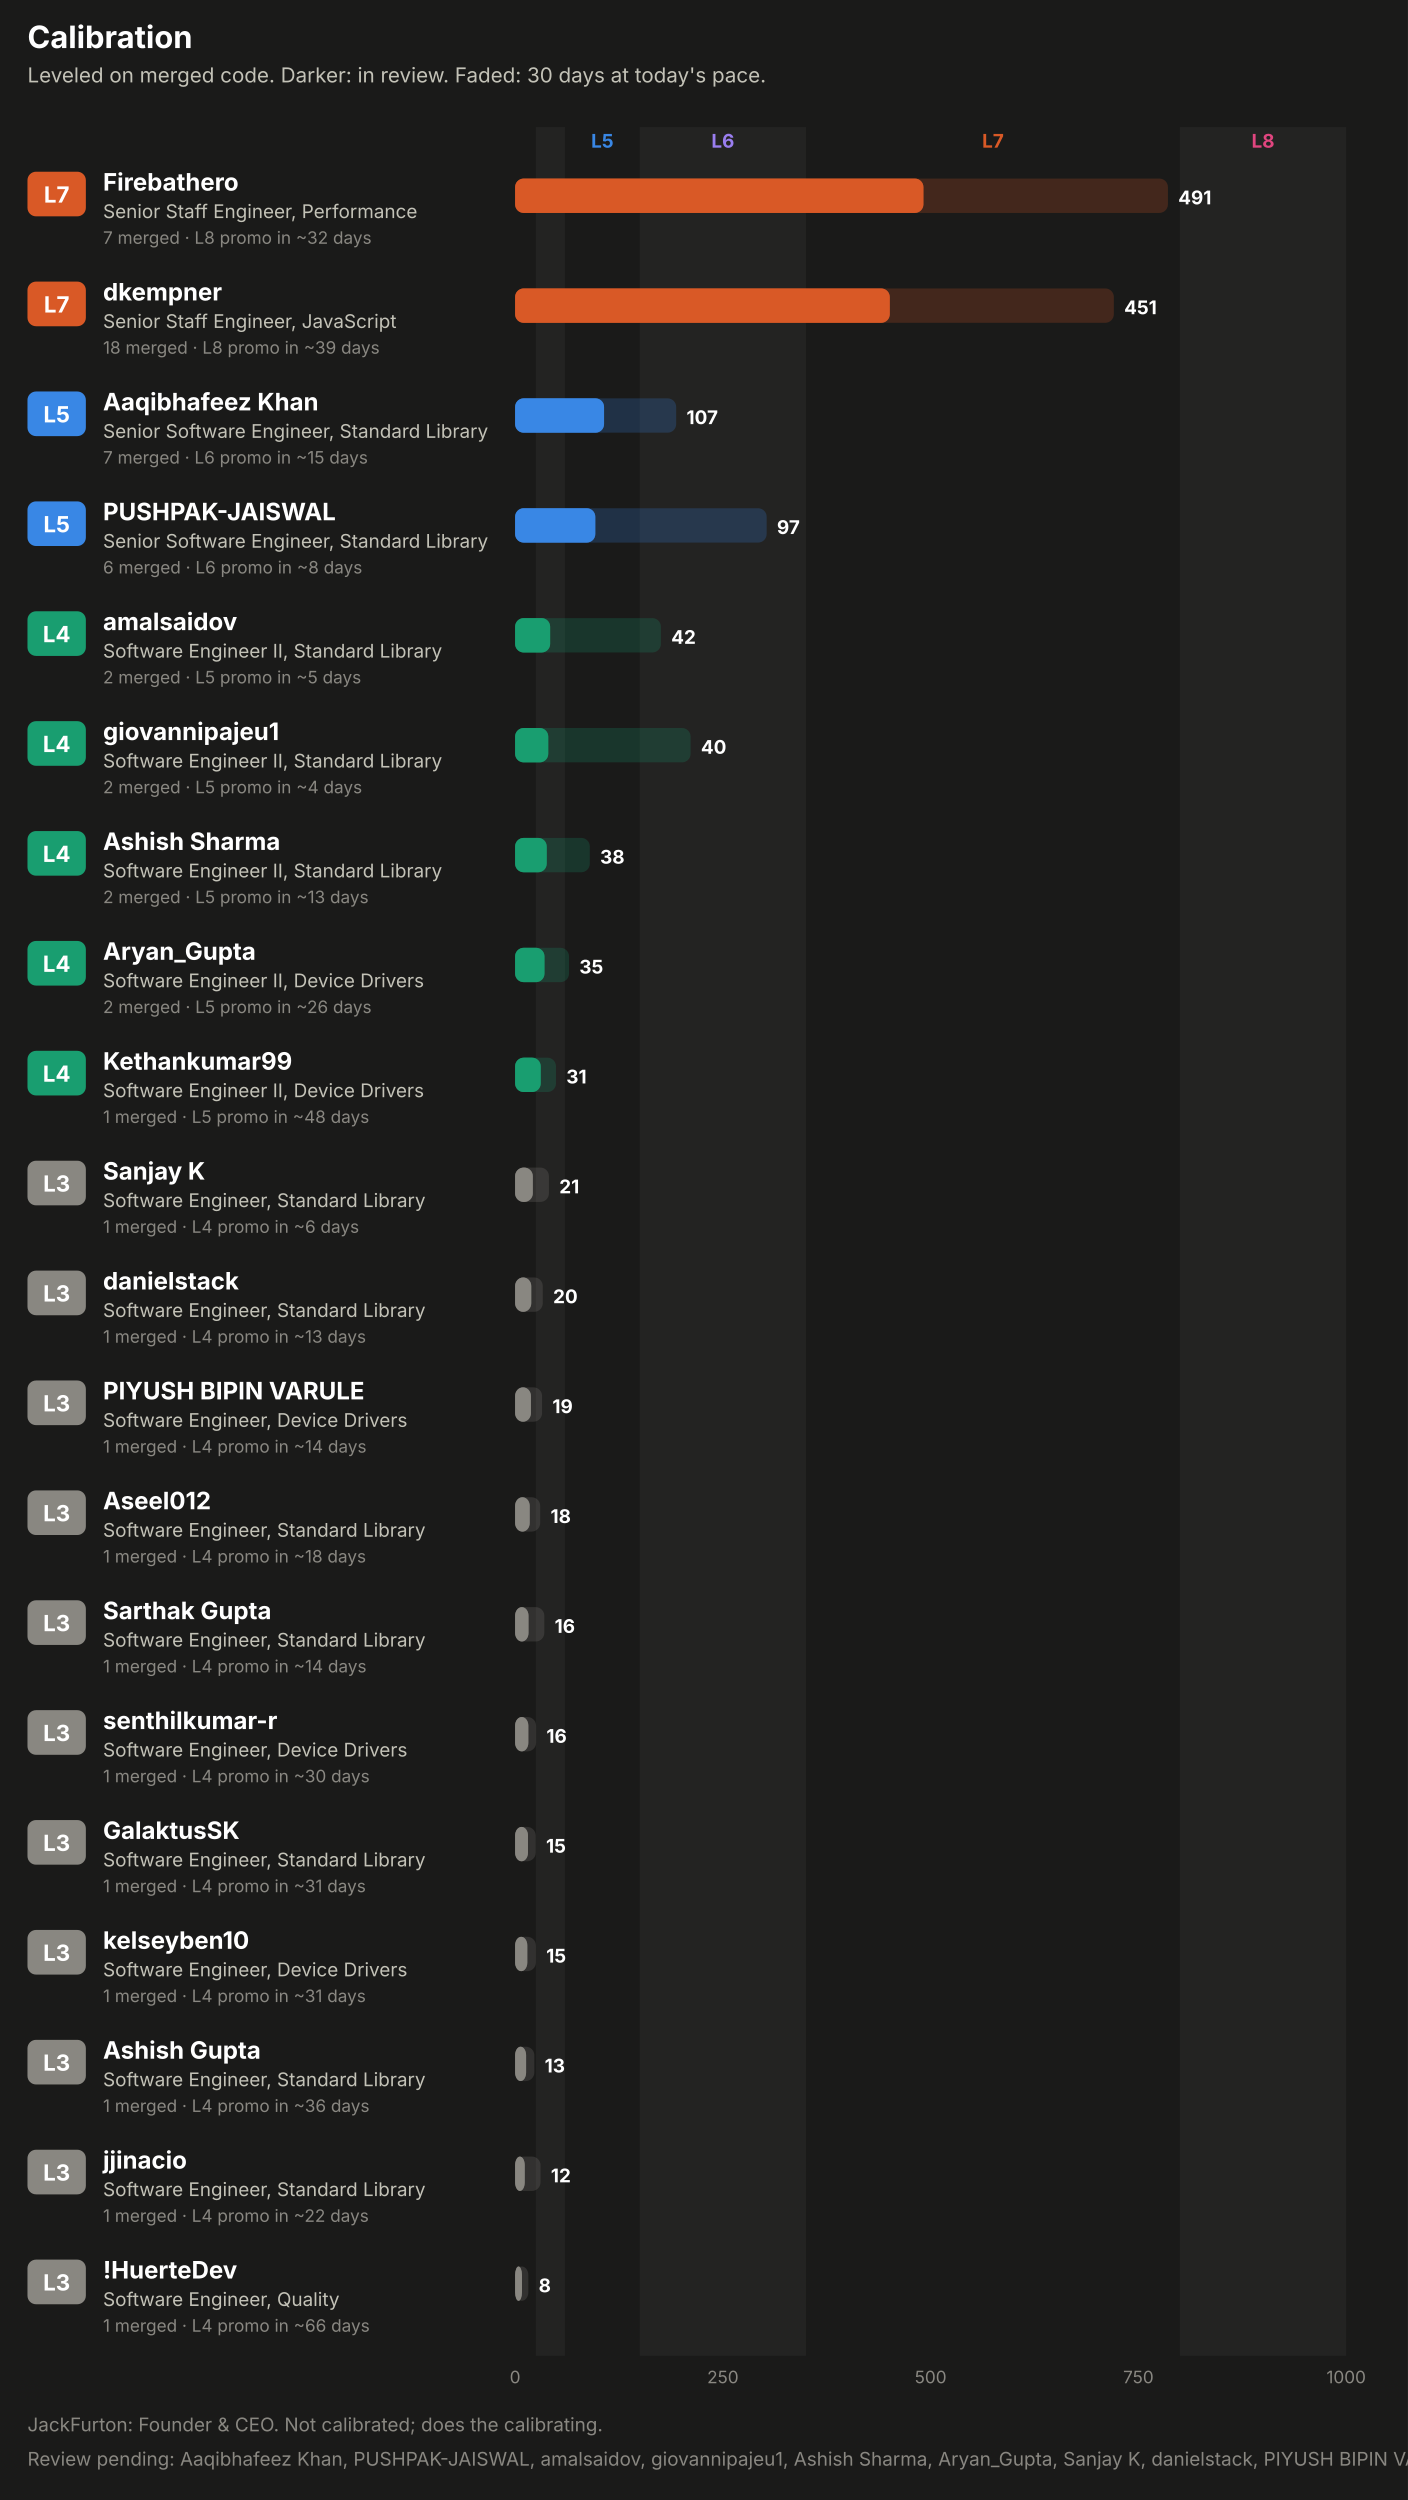
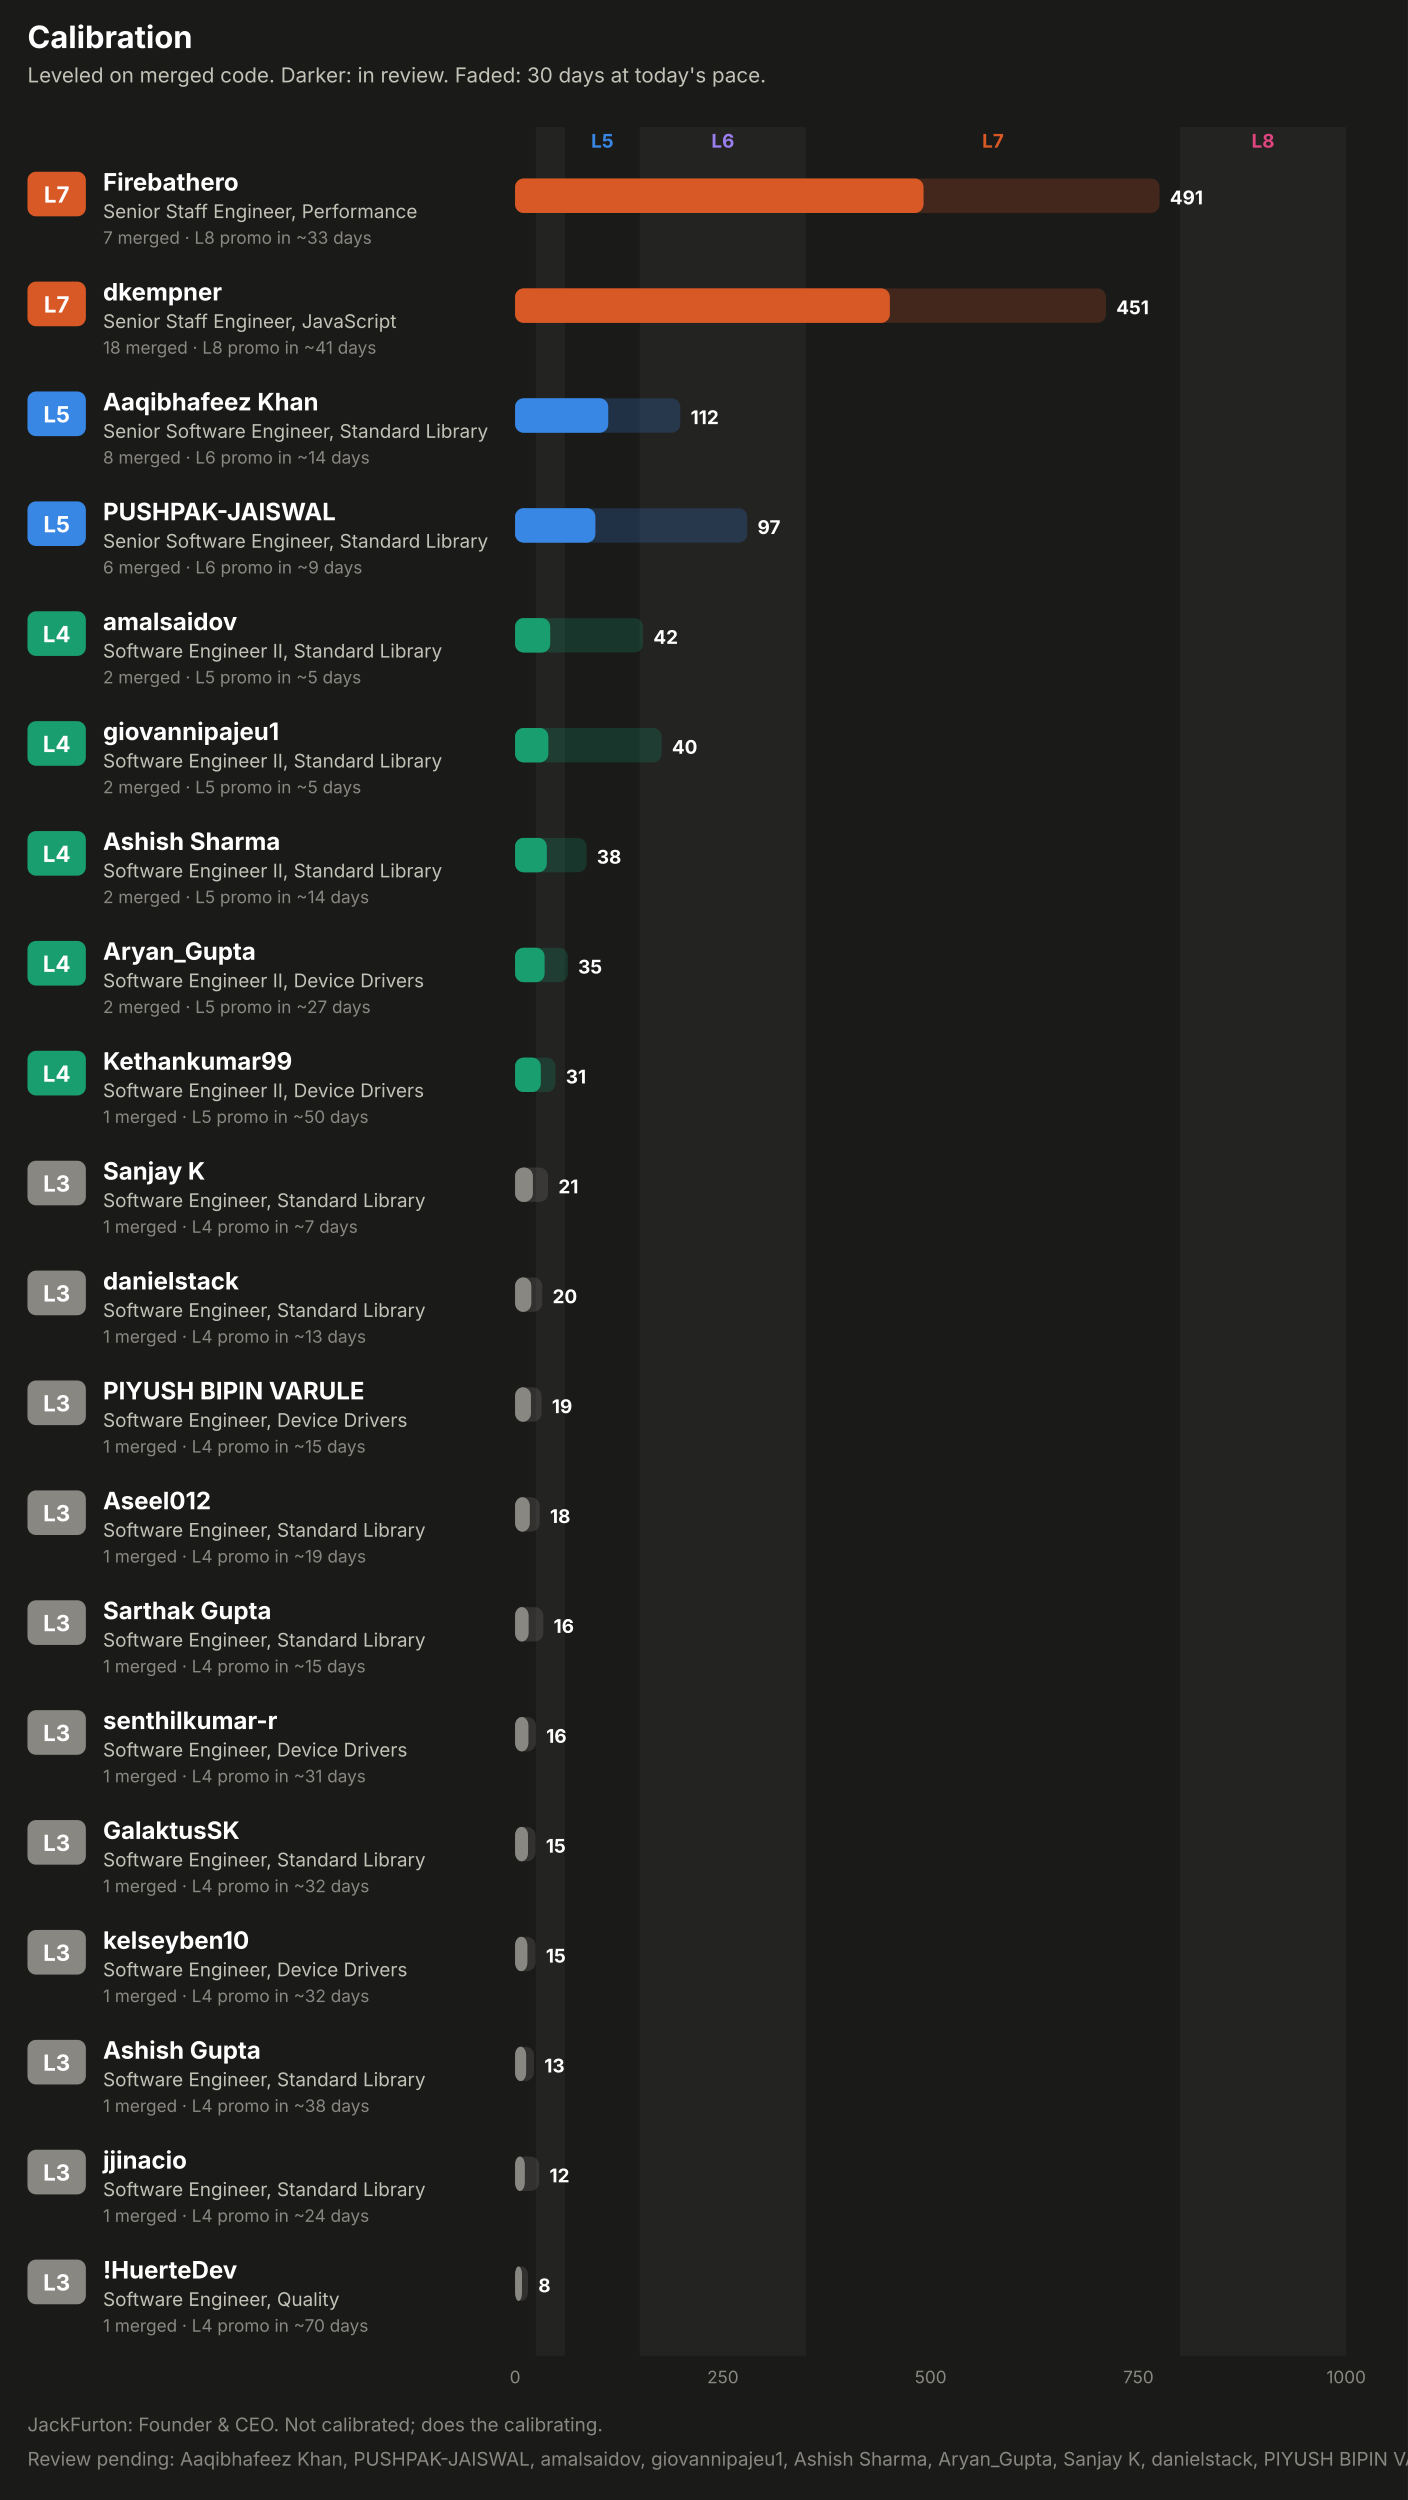
<svg xmlns="http://www.w3.org/2000/svg" width="820" height="1456" viewBox="0 0 820 1456" role="img" font-family="system-ui, -apple-system, 'Segoe UI', sans-serif">
  <rect x="0.0" y="0.0" width="820.0" height="1456.0" rx="0" fill="#1a1a19" />
  <text x="16.0" y="28.0" fill="#ffffff" font-size="18" font-weight="700" text-anchor="start">Calibration</text>
  <text x="16.0" y="48.0" fill="#c3c2b7" font-size="12" font-weight="400" text-anchor="start">Leveled on merged code. Darker: in review. Faded: 30 days at today's pace.</text>
  <rect x="312.1" y="74.0" width="16.9" height="1298.0" rx="0" fill="#232322" />
  <text x="350.8" y="86.0" fill="#3987e5" font-size="11" font-weight="700" text-anchor="middle">L5</text>
  <rect x="372.6" y="74.0" width="96.8" height="1298.0" rx="0" fill="#232322" />
  <text x="421.0" y="86.0" fill="#9a7ef0" font-size="11" font-weight="700" text-anchor="middle">L6</text>
  <text x="578.3" y="86.0" fill="#d95926" font-size="11" font-weight="700" text-anchor="middle">L7</text>
  <rect x="687.2" y="74.0" width="96.8" height="1298.0" rx="0" fill="#232322" />
  <text x="735.6" y="86.0" fill="#e0457f" font-size="11" font-weight="700" text-anchor="middle">L8</text>
  <rect x="16.0" y="100.0" width="34.0" height="26.0" rx="5" fill="#d95926" />
  <text x="33.0" y="118.0" fill="#ffffff" font-size="13" font-weight="700" text-anchor="middle">L7</text>
  <text x="60.0" y="111.0" fill="#ffffff" font-size="14" font-weight="700" text-anchor="start">Firebathero</text>
  <text x="60.0" y="127.0" fill="#c3c2b7" font-size="11" font-weight="400" text-anchor="start">Senior Staff Engineer, Performance</text>
-   <text x="60.0" y="142.0" fill="#898781" font-size="10" font-weight="400" text-anchor="start">7 merged · L8 promo in ~32 days</text>
-   <rect x="300.0" y="104.0" width="380.2" height="20.0" rx="5" fill="#d95926" fill-opacity="0.22" />
+   <text x="60.0" y="142.0" fill="#898781" font-size="10" font-weight="400" text-anchor="start">7 merged · L8 promo in ~33 days</text>
+   <rect x="300.0" y="104.0" width="375.3" height="20.0" rx="5" fill="#d95926" fill-opacity="0.22" />
  <rect x="300.0" y="104.0" width="237.8" height="20.0" rx="5" fill="#d95926" fill-opacity="0.55" />
  <rect x="300.0" y="104.0" width="237.8" height="20.0" rx="5" fill="#d95926" />
-   <text x="686.2" y="119.0" fill="#ffffff" font-size="11" font-weight="700" text-anchor="start">491</text>
+   <text x="681.3" y="119.0" fill="#ffffff" font-size="11" font-weight="700" text-anchor="start">491</text>
  <rect x="16.0" y="164.0" width="34.0" height="26.0" rx="5" fill="#d95926" />
  <text x="33.0" y="182.0" fill="#ffffff" font-size="13" font-weight="700" text-anchor="middle">L7</text>
  <text x="60.0" y="175.0" fill="#ffffff" font-size="14" font-weight="700" text-anchor="start">dkempner</text>
  <text x="60.0" y="191.0" fill="#c3c2b7" font-size="11" font-weight="400" text-anchor="start">Senior Staff Engineer, JavaScript</text>
-   <text x="60.0" y="206.0" fill="#898781" font-size="10" font-weight="400" text-anchor="start">18 merged · L8 promo in ~39 days</text>
-   <rect x="300.0" y="168.0" width="348.7" height="20.0" rx="5" fill="#d95926" fill-opacity="0.22" />
+   <text x="60.0" y="206.0" fill="#898781" font-size="10" font-weight="400" text-anchor="start">18 merged · L8 promo in ~41 days</text>
+   <rect x="300.0" y="168.0" width="344.1" height="20.0" rx="5" fill="#d95926" fill-opacity="0.22" />
  <rect x="300.0" y="168.0" width="218.2" height="20.0" rx="5" fill="#d95926" fill-opacity="0.55" />
  <rect x="300.0" y="168.0" width="218.2" height="20.0" rx="5" fill="#d95926" />
-   <text x="654.7" y="183.0" fill="#ffffff" font-size="11" font-weight="700" text-anchor="start">451</text>
+   <text x="650.1" y="183.0" fill="#ffffff" font-size="11" font-weight="700" text-anchor="start">451</text>
  <rect x="16.0" y="228.0" width="34.0" height="26.0" rx="5" fill="#3987e5" />
  <text x="33.0" y="246.0" fill="#ffffff" font-size="13" font-weight="700" text-anchor="middle">L5</text>
  <text x="60.0" y="239.0" fill="#ffffff" font-size="14" font-weight="700" text-anchor="start">Aaqibhafeez Khan</text>
  <text x="60.0" y="255.0" fill="#c3c2b7" font-size="11" font-weight="400" text-anchor="start">Senior Software Engineer, Standard Library</text>
-   <text x="60.0" y="270.0" fill="#898781" font-size="10" font-weight="400" text-anchor="start">7 merged · L6 promo in ~15 days</text>
-   <rect x="300.0" y="232.0" width="93.8" height="20.0" rx="5" fill="#3987e5" fill-opacity="0.22" />
-   <rect x="300.0" y="232.0" width="51.8" height="20.0" rx="5" fill="#3987e5" fill-opacity="0.55" />
-   <rect x="300.0" y="232.0" width="51.8" height="20.0" rx="5" fill="#3987e5" />
-   <text x="399.8" y="247.0" fill="#ffffff" font-size="11" font-weight="700" text-anchor="start">107</text>
+   <text x="60.0" y="270.0" fill="#898781" font-size="10" font-weight="400" text-anchor="start">8 merged · L6 promo in ~14 days</text>
+   <rect x="300.0" y="232.0" width="96.2" height="20.0" rx="5" fill="#3987e5" fill-opacity="0.22" />
+   <rect x="300.0" y="232.0" width="54.2" height="20.0" rx="5" fill="#3987e5" fill-opacity="0.55" />
+   <rect x="300.0" y="232.0" width="54.2" height="20.0" rx="5" fill="#3987e5" />
+   <text x="402.2" y="247.0" fill="#ffffff" font-size="11" font-weight="700" text-anchor="start">112</text>
  <rect x="16.0" y="292.0" width="34.0" height="26.0" rx="5" fill="#3987e5" />
  <text x="33.0" y="310.0" fill="#ffffff" font-size="13" font-weight="700" text-anchor="middle">L5</text>
  <text x="60.0" y="303.0" fill="#ffffff" font-size="14" font-weight="700" text-anchor="start">PUSHPAK-JAISWAL</text>
  <text x="60.0" y="319.0" fill="#c3c2b7" font-size="11" font-weight="400" text-anchor="start">Senior Software Engineer, Standard Library</text>
-   <text x="60.0" y="334.0" fill="#898781" font-size="10" font-weight="400" text-anchor="start">6 merged · L6 promo in ~8 days</text>
-   <rect x="300.0" y="296.0" width="146.5" height="20.0" rx="5" fill="#3987e5" fill-opacity="0.22" />
+   <text x="60.0" y="334.0" fill="#898781" font-size="10" font-weight="400" text-anchor="start">6 merged · L6 promo in ~9 days</text>
+   <rect x="300.0" y="296.0" width="135.2" height="20.0" rx="5" fill="#3987e5" fill-opacity="0.22" />
  <rect x="300.0" y="296.0" width="46.7" height="20.0" rx="5" fill="#3987e5" fill-opacity="0.55" />
  <rect x="300.0" y="296.0" width="46.7" height="20.0" rx="5" fill="#3987e5" />
-   <text x="452.5" y="311.0" fill="#ffffff" font-size="11" font-weight="700" text-anchor="start">97</text>
+   <text x="441.2" y="311.0" fill="#ffffff" font-size="11" font-weight="700" text-anchor="start">97</text>
  <rect x="16.0" y="356.0" width="34.0" height="26.0" rx="5" fill="#199e70" />
  <text x="33.0" y="374.0" fill="#ffffff" font-size="13" font-weight="700" text-anchor="middle">L4</text>
  <text x="60.0" y="367.0" fill="#ffffff" font-size="14" font-weight="700" text-anchor="start">amalsaidov</text>
  <text x="60.0" y="383.0" fill="#c3c2b7" font-size="11" font-weight="400" text-anchor="start">Software Engineer II, Standard Library</text>
  <text x="60.0" y="398.0" fill="#898781" font-size="10" font-weight="400" text-anchor="start">2 merged · L5 promo in ~5 days</text>
-   <rect x="300.0" y="360.0" width="84.9" height="20.0" rx="5" fill="#199e70" fill-opacity="0.22" />
+   <rect x="300.0" y="360.0" width="74.5" height="20.0" rx="5" fill="#199e70" fill-opacity="0.22" />
  <rect x="300.0" y="360.0" width="20.4" height="20.0" rx="5" fill="#199e70" fill-opacity="0.55" />
  <rect x="300.0" y="360.0" width="20.4" height="20.0" rx="5" fill="#199e70" />
-   <text x="390.9" y="375.0" fill="#ffffff" font-size="11" font-weight="700" text-anchor="start">42</text>
+   <text x="380.5" y="375.0" fill="#ffffff" font-size="11" font-weight="700" text-anchor="start">42</text>
  <rect x="16.0" y="420.0" width="34.0" height="26.0" rx="5" fill="#199e70" />
  <text x="33.0" y="438.0" fill="#ffffff" font-size="13" font-weight="700" text-anchor="middle">L4</text>
  <text x="60.0" y="431.0" fill="#ffffff" font-size="14" font-weight="700" text-anchor="start">giovannipajeu1</text>
  <text x="60.0" y="447.0" fill="#c3c2b7" font-size="11" font-weight="400" text-anchor="start">Software Engineer II, Standard Library</text>
-   <text x="60.0" y="462.0" fill="#898781" font-size="10" font-weight="400" text-anchor="start">2 merged · L5 promo in ~4 days</text>
-   <rect x="300.0" y="424.0" width="102.2" height="20.0" rx="5" fill="#199e70" fill-opacity="0.22" />
+   <text x="60.0" y="462.0" fill="#898781" font-size="10" font-weight="400" text-anchor="start">2 merged · L5 promo in ~5 days</text>
+   <rect x="300.0" y="424.0" width="85.3" height="20.0" rx="5" fill="#199e70" fill-opacity="0.22" />
  <rect x="300.0" y="424.0" width="19.3" height="20.0" rx="5" fill="#199e70" fill-opacity="0.55" />
  <rect x="300.0" y="424.0" width="19.3" height="20.0" rx="5" fill="#199e70" />
-   <text x="408.2" y="439.0" fill="#ffffff" font-size="11" font-weight="700" text-anchor="start">40</text>
+   <text x="391.3" y="439.0" fill="#ffffff" font-size="11" font-weight="700" text-anchor="start">40</text>
  <rect x="16.0" y="484.0" width="34.0" height="26.0" rx="5" fill="#199e70" />
  <text x="33.0" y="502.0" fill="#ffffff" font-size="13" font-weight="700" text-anchor="middle">L4</text>
  <text x="60.0" y="495.0" fill="#ffffff" font-size="14" font-weight="700" text-anchor="start">Ashish Sharma</text>
  <text x="60.0" y="511.0" fill="#c3c2b7" font-size="11" font-weight="400" text-anchor="start">Software Engineer II, Standard Library</text>
-   <text x="60.0" y="526.0" fill="#898781" font-size="10" font-weight="400" text-anchor="start">2 merged · L5 promo in ~13 days</text>
-   <rect x="300.0" y="488.0" width="43.5" height="20.0" rx="5" fill="#199e70" fill-opacity="0.22" />
+   <text x="60.0" y="526.0" fill="#898781" font-size="10" font-weight="400" text-anchor="start">2 merged · L5 promo in ~14 days</text>
+   <rect x="300.0" y="488.0" width="41.6" height="20.0" rx="5" fill="#199e70" fill-opacity="0.22" />
  <rect x="300.0" y="488.0" width="18.4" height="20.0" rx="5" fill="#199e70" fill-opacity="0.55" />
  <rect x="300.0" y="488.0" width="18.4" height="20.0" rx="5" fill="#199e70" />
-   <text x="349.5" y="503.0" fill="#ffffff" font-size="11" font-weight="700" text-anchor="start">38</text>
+   <text x="347.6" y="503.0" fill="#ffffff" font-size="11" font-weight="700" text-anchor="start">38</text>
  <rect x="16.0" y="548.0" width="34.0" height="26.0" rx="5" fill="#199e70" />
  <text x="33.0" y="566.0" fill="#ffffff" font-size="13" font-weight="700" text-anchor="middle">L4</text>
  <text x="60.0" y="559.0" fill="#ffffff" font-size="14" font-weight="700" text-anchor="start">Aryan_Gupta</text>
  <text x="60.0" y="575.0" fill="#c3c2b7" font-size="11" font-weight="400" text-anchor="start">Software Engineer II, Device Drivers</text>
-   <text x="60.0" y="590.0" fill="#898781" font-size="10" font-weight="400" text-anchor="start">2 merged · L5 promo in ~26 days</text>
-   <rect x="300.0" y="552.0" width="31.4" height="20.0" rx="5" fill="#199e70" fill-opacity="0.22" />
+   <text x="60.0" y="590.0" fill="#898781" font-size="10" font-weight="400" text-anchor="start">2 merged · L5 promo in ~27 days</text>
+   <rect x="300.0" y="552.0" width="30.7" height="20.0" rx="5" fill="#199e70" fill-opacity="0.22" />
  <rect x="300.0" y="552.0" width="17.1" height="20.0" rx="5" fill="#199e70" fill-opacity="0.55" />
  <rect x="300.0" y="552.0" width="17.1" height="20.0" rx="5" fill="#199e70" />
-   <text x="337.4" y="567.0" fill="#ffffff" font-size="11" font-weight="700" text-anchor="start">35</text>
+   <text x="336.7" y="567.0" fill="#ffffff" font-size="11" font-weight="700" text-anchor="start">35</text>
  <rect x="16.0" y="612.0" width="34.0" height="26.0" rx="5" fill="#199e70" />
  <text x="33.0" y="630.0" fill="#ffffff" font-size="13" font-weight="700" text-anchor="middle">L4</text>
  <text x="60.0" y="623.0" fill="#ffffff" font-size="14" font-weight="700" text-anchor="start">Kethankumar99</text>
  <text x="60.0" y="639.0" fill="#c3c2b7" font-size="11" font-weight="400" text-anchor="start">Software Engineer II, Device Drivers</text>
-   <text x="60.0" y="654.0" fill="#898781" font-size="10" font-weight="400" text-anchor="start">1 merged · L5 promo in ~48 days</text>
-   <rect x="300.0" y="616.0" width="23.8" height="20.0" rx="5" fill="#199e70" fill-opacity="0.22" />
+   <text x="60.0" y="654.0" fill="#898781" font-size="10" font-weight="400" text-anchor="start">1 merged · L5 promo in ~50 days</text>
+   <rect x="300.0" y="616.0" width="23.5" height="20.0" rx="5" fill="#199e70" fill-opacity="0.22" />
  <rect x="300.0" y="616.0" width="14.9" height="20.0" rx="5" fill="#199e70" fill-opacity="0.55" />
  <rect x="300.0" y="616.0" width="14.9" height="20.0" rx="5" fill="#199e70" />
-   <text x="329.8" y="631.0" fill="#ffffff" font-size="11" font-weight="700" text-anchor="start">31</text>
+   <text x="329.5" y="631.0" fill="#ffffff" font-size="11" font-weight="700" text-anchor="start">31</text>
  <rect x="16.0" y="676.0" width="34.0" height="26.0" rx="5" fill="#898781" />
  <text x="33.0" y="694.0" fill="#ffffff" font-size="13" font-weight="700" text-anchor="middle">L3</text>
  <text x="60.0" y="687.0" fill="#ffffff" font-size="14" font-weight="700" text-anchor="start">Sanjay K</text>
  <text x="60.0" y="703.0" fill="#c3c2b7" font-size="11" font-weight="400" text-anchor="start">Software Engineer, Standard Library</text>
-   <text x="60.0" y="718.0" fill="#898781" font-size="10" font-weight="400" text-anchor="start">1 merged · L4 promo in ~6 days</text>
-   <rect x="300.0" y="680.0" width="19.7" height="20.0" rx="5" fill="#898781" fill-opacity="0.22" />
+   <text x="60.0" y="718.0" fill="#898781" font-size="10" font-weight="400" text-anchor="start">1 merged · L4 promo in ~7 days</text>
+   <rect x="300.0" y="680.0" width="19.2" height="20.0" rx="5" fill="#898781" fill-opacity="0.22" />
  <rect x="300.0" y="680.0" width="10.3" height="20.0" rx="5" fill="#898781" fill-opacity="0.55" />
  <rect x="300.0" y="680.0" width="10.3" height="20.0" rx="5" fill="#898781" />
-   <text x="325.7" y="695.0" fill="#ffffff" font-size="11" font-weight="700" text-anchor="start">21</text>
+   <text x="325.2" y="695.0" fill="#ffffff" font-size="11" font-weight="700" text-anchor="start">21</text>
  <rect x="16.0" y="740.0" width="34.0" height="26.0" rx="5" fill="#898781" />
  <text x="33.0" y="758.0" fill="#ffffff" font-size="13" font-weight="700" text-anchor="middle">L3</text>
  <text x="60.0" y="751.0" fill="#ffffff" font-size="14" font-weight="700" text-anchor="start">danielstack</text>
  <text x="60.0" y="767.0" fill="#c3c2b7" font-size="11" font-weight="400" text-anchor="start">Software Engineer, Standard Library</text>
  <text x="60.0" y="782.0" fill="#898781" font-size="10" font-weight="400" text-anchor="start">1 merged · L4 promo in ~13 days</text>
-   <rect x="300.0" y="744.0" width="16.1" height="20.0" rx="5" fill="#898781" fill-opacity="0.22" />
+   <rect x="300.0" y="744.0" width="15.8" height="20.0" rx="5" fill="#898781" fill-opacity="0.22" />
  <rect x="300.0" y="744.0" width="9.4" height="20.0" rx="5" fill="#898781" fill-opacity="0.55" />
  <rect x="300.0" y="744.0" width="9.4" height="20.0" rx="5" fill="#898781" />
-   <text x="322.1" y="759.0" fill="#ffffff" font-size="11" font-weight="700" text-anchor="start">20</text>
+   <text x="321.8" y="759.0" fill="#ffffff" font-size="11" font-weight="700" text-anchor="start">20</text>
  <rect x="16.0" y="804.0" width="34.0" height="26.0" rx="5" fill="#898781" />
  <text x="33.0" y="822.0" fill="#ffffff" font-size="13" font-weight="700" text-anchor="middle">L3</text>
  <text x="60.0" y="815.0" fill="#ffffff" font-size="14" font-weight="700" text-anchor="start">PIYUSH BIPIN VARULE</text>
  <text x="60.0" y="831.0" fill="#c3c2b7" font-size="11" font-weight="400" text-anchor="start">Software Engineer, Device Drivers</text>
-   <text x="60.0" y="846.0" fill="#898781" font-size="10" font-weight="400" text-anchor="start">1 merged · L4 promo in ~14 days</text>
-   <rect x="300.0" y="808.0" width="15.7" height="20.0" rx="5" fill="#898781" fill-opacity="0.22" />
+   <text x="60.0" y="846.0" fill="#898781" font-size="10" font-weight="400" text-anchor="start">1 merged · L4 promo in ~15 days</text>
+   <rect x="300.0" y="808.0" width="15.4" height="20.0" rx="5" fill="#898781" fill-opacity="0.22" />
  <rect x="300.0" y="808.0" width="9.2" height="20.0" rx="5" fill="#898781" fill-opacity="0.55" />
  <rect x="300.0" y="808.0" width="9.2" height="20.0" rx="5" fill="#898781" />
-   <text x="321.7" y="823.0" fill="#ffffff" font-size="11" font-weight="700" text-anchor="start">19</text>
+   <text x="321.4" y="823.0" fill="#ffffff" font-size="11" font-weight="700" text-anchor="start">19</text>
  <rect x="16.0" y="868.0" width="34.0" height="26.0" rx="5" fill="#898781" />
  <text x="33.0" y="886.0" fill="#ffffff" font-size="13" font-weight="700" text-anchor="middle">L3</text>
  <text x="60.0" y="879.0" fill="#ffffff" font-size="14" font-weight="700" text-anchor="start">Aseel012</text>
  <text x="60.0" y="895.0" fill="#c3c2b7" font-size="11" font-weight="400" text-anchor="start">Software Engineer, Standard Library</text>
-   <text x="60.0" y="910.0" fill="#898781" font-size="10" font-weight="400" text-anchor="start">1 merged · L4 promo in ~18 days</text>
-   <rect x="300.0" y="872.0" width="14.6" height="20.0" rx="5" fill="#898781" fill-opacity="0.22" />
+   <text x="60.0" y="910.0" fill="#898781" font-size="10" font-weight="400" text-anchor="start">1 merged · L4 promo in ~19 days</text>
+   <rect x="300.0" y="872.0" width="14.3" height="20.0" rx="5" fill="#898781" fill-opacity="0.22" />
  <rect x="300.0" y="872.0" width="8.5" height="20.0" rx="5" fill="#898781" fill-opacity="0.55" />
  <rect x="300.0" y="872.0" width="8.5" height="20.0" rx="5" fill="#898781" />
-   <text x="320.6" y="887.0" fill="#ffffff" font-size="11" font-weight="700" text-anchor="start">18</text>
+   <text x="320.3" y="887.0" fill="#ffffff" font-size="11" font-weight="700" text-anchor="start">18</text>
  <rect x="16.0" y="932.0" width="34.0" height="26.0" rx="5" fill="#898781" />
  <text x="33.0" y="950.0" fill="#ffffff" font-size="13" font-weight="700" text-anchor="middle">L3</text>
  <text x="60.0" y="943.0" fill="#ffffff" font-size="14" font-weight="700" text-anchor="start">Sarthak Gupta</text>
  <text x="60.0" y="959.0" fill="#c3c2b7" font-size="11" font-weight="400" text-anchor="start">Software Engineer, Standard Library</text>
-   <text x="60.0" y="974.0" fill="#898781" font-size="10" font-weight="400" text-anchor="start">1 merged · L4 promo in ~14 days</text>
-   <rect x="300.0" y="936.0" width="17.0" height="20.0" rx="5" fill="#898781" fill-opacity="0.22" />
+   <text x="60.0" y="974.0" fill="#898781" font-size="10" font-weight="400" text-anchor="start">1 merged · L4 promo in ~15 days</text>
+   <rect x="300.0" y="936.0" width="16.4" height="20.0" rx="5" fill="#898781" fill-opacity="0.22" />
  <rect x="300.0" y="936.0" width="7.8" height="20.0" rx="5" fill="#898781" fill-opacity="0.55" />
  <rect x="300.0" y="936.0" width="7.8" height="20.0" rx="5" fill="#898781" />
-   <text x="323.0" y="951.0" fill="#ffffff" font-size="11" font-weight="700" text-anchor="start">16</text>
+   <text x="322.4" y="951.0" fill="#ffffff" font-size="11" font-weight="700" text-anchor="start">16</text>
  <rect x="16.0" y="996.0" width="34.0" height="26.0" rx="5" fill="#898781" />
  <text x="33.0" y="1014.0" fill="#ffffff" font-size="13" font-weight="700" text-anchor="middle">L3</text>
  <text x="60.0" y="1007.0" fill="#ffffff" font-size="14" font-weight="700" text-anchor="start">senthilkumar-r</text>
  <text x="60.0" y="1023.0" fill="#c3c2b7" font-size="11" font-weight="400" text-anchor="start">Software Engineer, Device Drivers</text>
-   <text x="60.0" y="1038.0" fill="#898781" font-size="10" font-weight="400" text-anchor="start">1 merged · L4 promo in ~30 days</text>
-   <rect x="300.0" y="1000.0" width="12.2" height="20.0" rx="5" fill="#898781" fill-opacity="0.22" />
+   <text x="60.0" y="1038.0" fill="#898781" font-size="10" font-weight="400" text-anchor="start">1 merged · L4 promo in ~31 days</text>
+   <rect x="300.0" y="1000.0" width="12.1" height="20.0" rx="5" fill="#898781" fill-opacity="0.22" />
  <rect x="300.0" y="1000.0" width="7.7" height="20.0" rx="5" fill="#898781" fill-opacity="0.55" />
  <rect x="300.0" y="1000.0" width="7.7" height="20.0" rx="5" fill="#898781" />
-   <text x="318.2" y="1015.0" fill="#ffffff" font-size="11" font-weight="700" text-anchor="start">16</text>
+   <text x="318.1" y="1015.0" fill="#ffffff" font-size="11" font-weight="700" text-anchor="start">16</text>
  <rect x="16.0" y="1060.0" width="34.0" height="26.0" rx="5" fill="#898781" />
  <text x="33.0" y="1078.0" fill="#ffffff" font-size="13" font-weight="700" text-anchor="middle">L3</text>
  <text x="60.0" y="1071.0" fill="#ffffff" font-size="14" font-weight="700" text-anchor="start">GalaktusSK</text>
  <text x="60.0" y="1087.0" fill="#c3c2b7" font-size="11" font-weight="400" text-anchor="start">Software Engineer, Standard Library</text>
-   <text x="60.0" y="1102.0" fill="#898781" font-size="10" font-weight="400" text-anchor="start">1 merged · L4 promo in ~31 days</text>
-   <rect x="300.0" y="1064.0" width="12.0" height="20.0" rx="5" fill="#898781" fill-opacity="0.22" />
+   <text x="60.0" y="1102.0" fill="#898781" font-size="10" font-weight="400" text-anchor="start">1 merged · L4 promo in ~32 days</text>
+   <rect x="300.0" y="1064.0" width="11.9" height="20.0" rx="5" fill="#898781" fill-opacity="0.22" />
  <rect x="300.0" y="1064.0" width="7.5" height="20.0" rx="5" fill="#898781" fill-opacity="0.55" />
  <rect x="300.0" y="1064.0" width="7.5" height="20.0" rx="5" fill="#898781" />
-   <text x="318.0" y="1079.0" fill="#ffffff" font-size="11" font-weight="700" text-anchor="start">15</text>
+   <text x="317.9" y="1079.0" fill="#ffffff" font-size="11" font-weight="700" text-anchor="start">15</text>
  <rect x="16.0" y="1124.0" width="34.0" height="26.0" rx="5" fill="#898781" />
  <text x="33.0" y="1142.0" fill="#ffffff" font-size="13" font-weight="700" text-anchor="middle">L3</text>
  <text x="60.0" y="1135.0" fill="#ffffff" font-size="14" font-weight="700" text-anchor="start">kelseyben10</text>
  <text x="60.0" y="1151.0" fill="#c3c2b7" font-size="11" font-weight="400" text-anchor="start">Software Engineer, Device Drivers</text>
-   <text x="60.0" y="1166.0" fill="#898781" font-size="10" font-weight="400" text-anchor="start">1 merged · L4 promo in ~31 days</text>
-   <rect x="300.0" y="1128.0" width="12.1" height="20.0" rx="5" fill="#898781" fill-opacity="0.22" />
+   <text x="60.0" y="1166.0" fill="#898781" font-size="10" font-weight="400" text-anchor="start">1 merged · L4 promo in ~32 days</text>
+   <rect x="300.0" y="1128.0" width="11.9" height="20.0" rx="5" fill="#898781" fill-opacity="0.22" />
  <rect x="300.0" y="1128.0" width="7.1" height="20.0" rx="5" fill="#898781" fill-opacity="0.55" />
  <rect x="300.0" y="1128.0" width="7.1" height="20.0" rx="5" fill="#898781" />
-   <text x="318.1" y="1143.0" fill="#ffffff" font-size="11" font-weight="700" text-anchor="start">15</text>
+   <text x="317.9" y="1143.0" fill="#ffffff" font-size="11" font-weight="700" text-anchor="start">15</text>
  <rect x="16.0" y="1188.0" width="34.0" height="26.0" rx="5" fill="#898781" />
  <text x="33.0" y="1206.0" fill="#ffffff" font-size="13" font-weight="700" text-anchor="middle">L3</text>
  <text x="60.0" y="1199.0" fill="#ffffff" font-size="14" font-weight="700" text-anchor="start">Ashish Gupta</text>
  <text x="60.0" y="1215.0" fill="#c3c2b7" font-size="11" font-weight="400" text-anchor="start">Software Engineer, Standard Library</text>
-   <text x="60.0" y="1230.0" fill="#898781" font-size="10" font-weight="400" text-anchor="start">1 merged · L4 promo in ~36 days</text>
-   <rect x="300.0" y="1192.0" width="11.2" height="20.0" rx="5" fill="#898781" fill-opacity="0.22" />
+   <text x="60.0" y="1230.0" fill="#898781" font-size="10" font-weight="400" text-anchor="start">1 merged · L4 promo in ~38 days</text>
+   <rect x="300.0" y="1192.0" width="11.0" height="20.0" rx="5" fill="#898781" fill-opacity="0.22" />
  <rect x="300.0" y="1192.0" width="6.4" height="20.0" rx="5" fill="#898781" fill-opacity="0.55" />
  <rect x="300.0" y="1192.0" width="6.4" height="20.0" rx="5" fill="#898781" />
-   <text x="317.2" y="1207.0" fill="#ffffff" font-size="11" font-weight="700" text-anchor="start">13</text>
+   <text x="317.0" y="1207.0" fill="#ffffff" font-size="11" font-weight="700" text-anchor="start">13</text>
  <rect x="16.0" y="1252.0" width="34.0" height="26.0" rx="5" fill="#898781" />
  <text x="33.0" y="1270.0" fill="#ffffff" font-size="13" font-weight="700" text-anchor="middle">L3</text>
  <text x="60.0" y="1263.0" fill="#ffffff" font-size="14" font-weight="700" text-anchor="start">jjinacio</text>
  <text x="60.0" y="1279.0" fill="#c3c2b7" font-size="11" font-weight="400" text-anchor="start">Software Engineer, Standard Library</text>
-   <text x="60.0" y="1294.0" fill="#898781" font-size="10" font-weight="400" text-anchor="start">1 merged · L4 promo in ~22 days</text>
-   <rect x="300.0" y="1256.0" width="14.8" height="20.0" rx="5" fill="#898781" fill-opacity="0.22" />
+   <text x="60.0" y="1294.0" fill="#898781" font-size="10" font-weight="400" text-anchor="start">1 merged · L4 promo in ~24 days</text>
+   <rect x="300.0" y="1256.0" width="14.0" height="20.0" rx="5" fill="#898781" fill-opacity="0.22" />
  <rect x="300.0" y="1256.0" width="5.6" height="20.0" rx="5" fill="#898781" fill-opacity="0.55" />
  <rect x="300.0" y="1256.0" width="5.6" height="20.0" rx="5" fill="#898781" />
-   <text x="320.8" y="1271.0" fill="#ffffff" font-size="11" font-weight="700" text-anchor="start">12</text>
+   <text x="320.0" y="1271.0" fill="#ffffff" font-size="11" font-weight="700" text-anchor="start">12</text>
  <rect x="16.0" y="1316.0" width="34.0" height="26.0" rx="5" fill="#898781" />
  <text x="33.0" y="1334.0" fill="#ffffff" font-size="13" font-weight="700" text-anchor="middle">L3</text>
  <text x="60.0" y="1327.0" fill="#ffffff" font-size="14" font-weight="700" text-anchor="start">!HuerteDev</text>
  <text x="60.0" y="1343.0" fill="#c3c2b7" font-size="11" font-weight="400" text-anchor="start">Software Engineer, Quality</text>
-   <text x="60.0" y="1358.0" fill="#898781" font-size="10" font-weight="400" text-anchor="start">1 merged · L4 promo in ~66 days</text>
-   <rect x="300.0" y="1320.0" width="7.7" height="20.0" rx="5" fill="#898781" fill-opacity="0.22" />
+   <text x="60.0" y="1358.0" fill="#898781" font-size="10" font-weight="400" text-anchor="start">1 merged · L4 promo in ~70 days</text>
+   <rect x="300.0" y="1320.0" width="7.5" height="20.0" rx="5" fill="#898781" fill-opacity="0.22" />
  <rect x="300.0" y="1320.0" width="4.0" height="20.0" rx="5" fill="#898781" fill-opacity="0.55" />
  <rect x="300.0" y="1320.0" width="4.0" height="20.0" rx="5" fill="#898781" />
-   <text x="313.7" y="1335.0" fill="#ffffff" font-size="11" font-weight="700" text-anchor="start">8</text>
+   <text x="313.5" y="1335.0" fill="#ffffff" font-size="11" font-weight="700" text-anchor="start">8</text>
  <text x="300.0" y="1388.0" fill="#898781" font-size="10" font-weight="400" text-anchor="middle">0</text>
  <text x="421.0" y="1388.0" fill="#898781" font-size="10" font-weight="400" text-anchor="middle">250</text>
  <text x="542.0" y="1388.0" fill="#898781" font-size="10" font-weight="400" text-anchor="middle">500</text>
  <text x="663.0" y="1388.0" fill="#898781" font-size="10" font-weight="400" text-anchor="middle">750</text>
  <text x="784.0" y="1388.0" fill="#898781" font-size="10" font-weight="400" text-anchor="middle">1000</text>
  <text x="16.0" y="1416.0" fill="#898781" font-size="11" font-weight="400" text-anchor="start">JackFurton: Founder &amp; CEO. Not calibrated; does the calibrating.</text>
  <text x="16.0" y="1436.0" fill="#898781" font-size="11" font-weight="400" text-anchor="start">Review pending: Aaqibhafeez Khan, PUSHPAK-JAISWAL, amalsaidov, giovannipajeu1, Ashish Sharma, Aryan_Gupta, Sanjay K, danielstack, PIYUSH BIPIN VARULE, Aseel012, Sarthak Gupta, GalaktusSK, kelseyben10, Ashish Gupta, jjinacio, !HuerteDev. The committee has opened a file.</text>
</svg>
